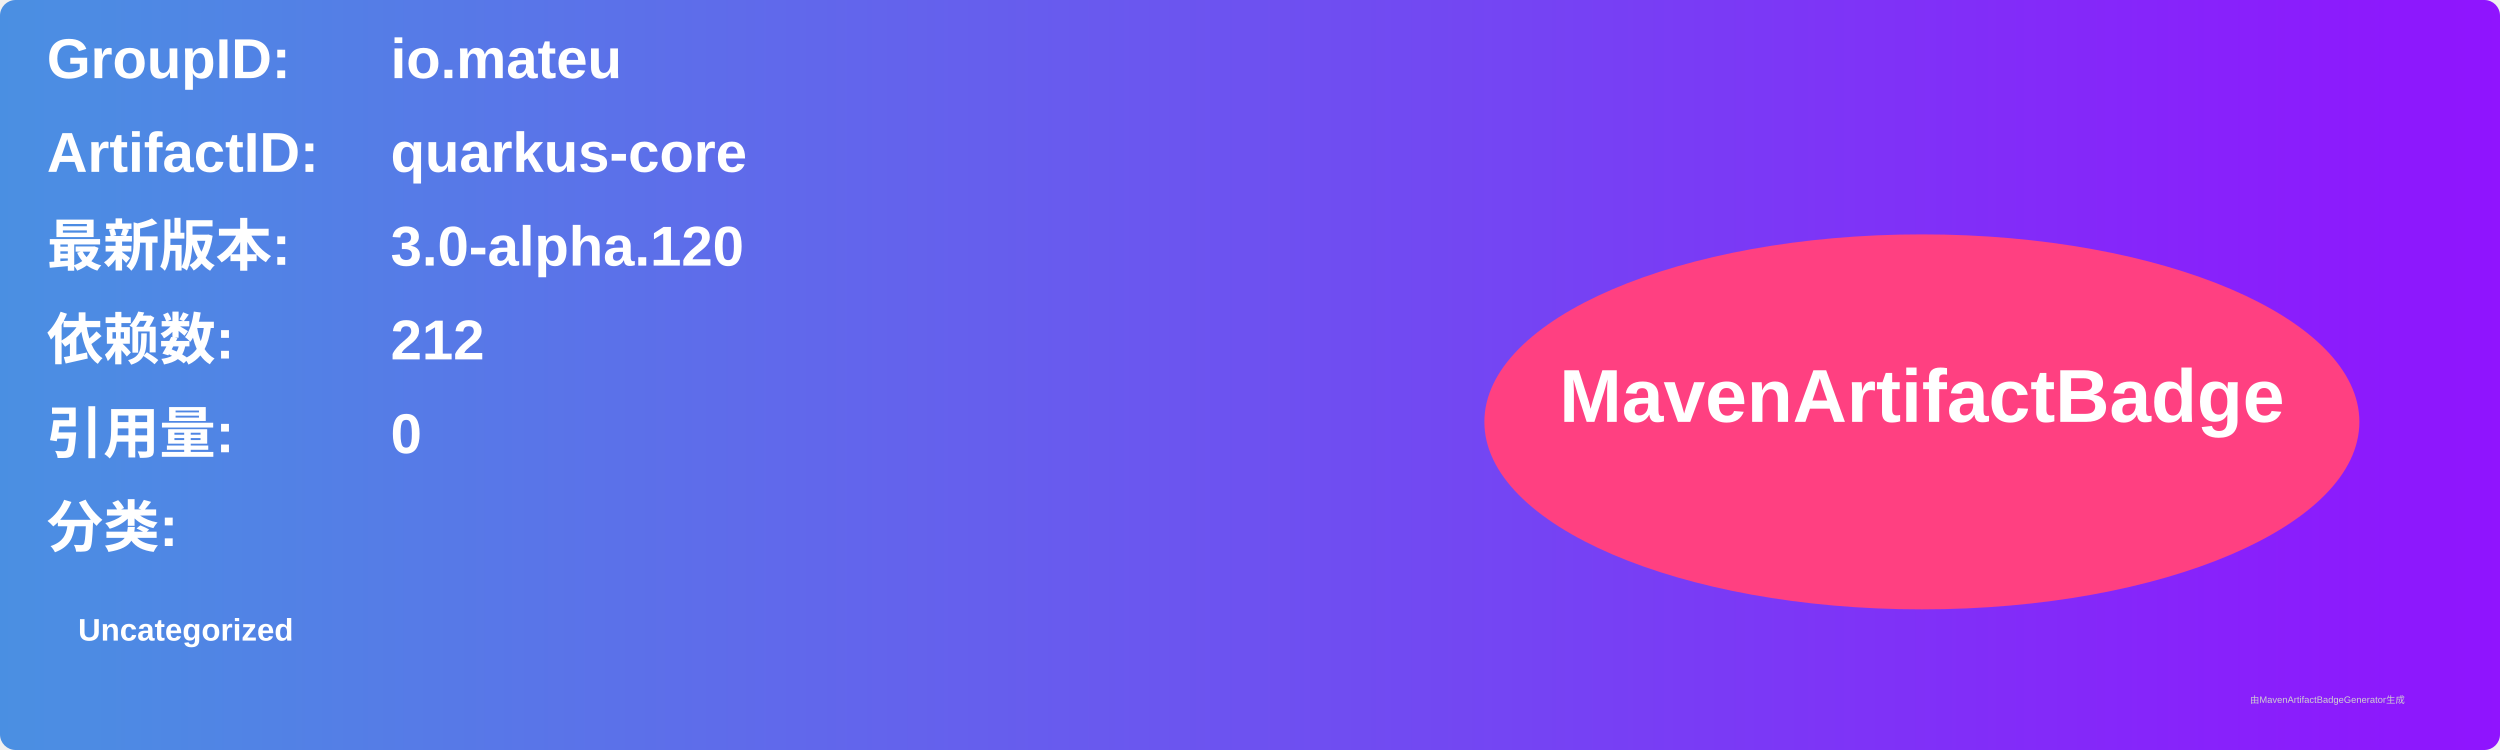
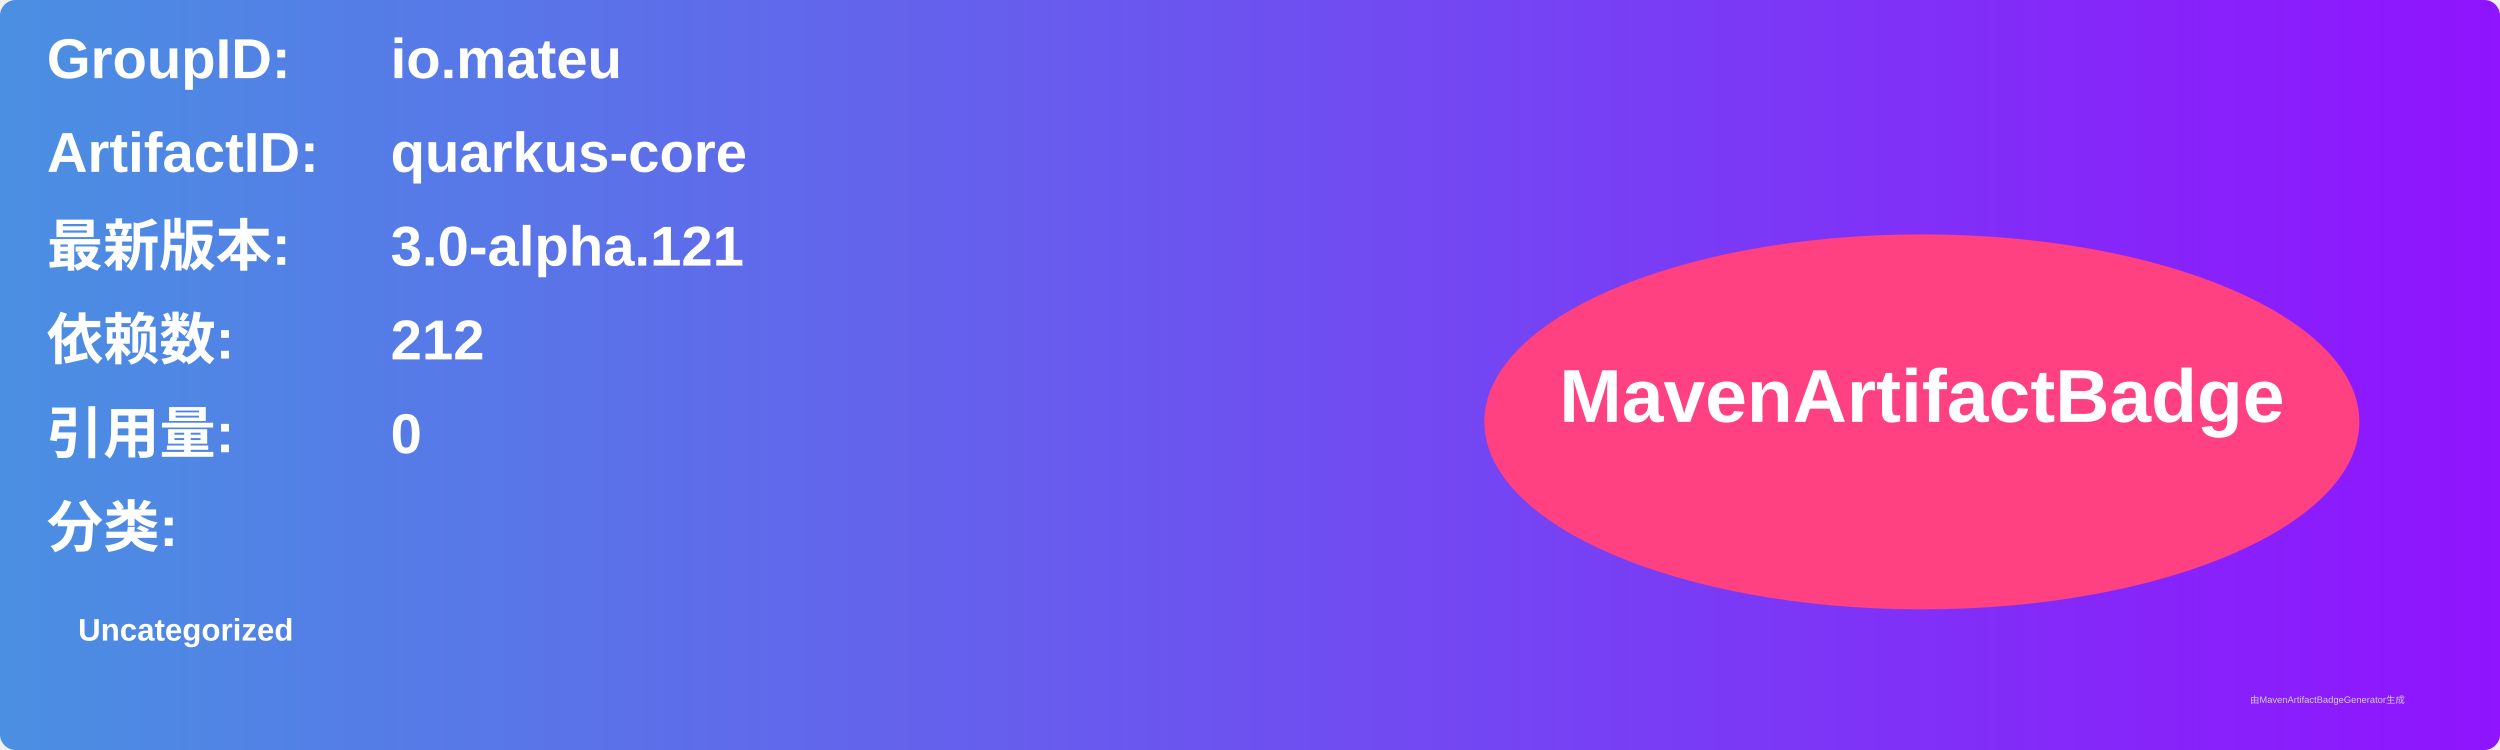
<svg xmlns="http://www.w3.org/2000/svg" width="800" height="240" viewBox="0 0 800 240">
  <linearGradient id="grad" x1="0%" y1="0%" x2="100%" y2="0%">
    <stop offset="0%" stop-color="#4a90e2" />
    <stop offset="100%" stop-color="#9013fe" />
  </linearGradient>
  <rect width="100%" height="100%" rx="5" ry="5" fill="url(#grad)" />
  <g transform="translate(15, 15)">
    <text x="0" y="10" font-family="Arial" font-size="18" fill="white" font-weight="bold" width="260">GroupID:</text>
    <text x="110" y="10" font-family="Arial" font-size="18" fill="white" font-weight="bold" width="460">io.mateu</text>
    <text x="0" y="40" font-family="Arial" font-size="18" fill="white" font-weight="bold" width="260">ArtifactID:</text>
    <text x="110" y="40" font-family="Arial" font-size="18" fill="white" font-weight="bold" width="460">quarkus-core</text>
    <text x="0" y="70" font-family="Arial" font-size="18" fill="white" font-weight="bold">最新版本:</text>
    <text x="110" y="70" font-family="Arial" font-size="18" fill="white" font-weight="bold">
-       <tspan font-weight="bold">3.0-alpha.120</tspan>
+       <tspan font-weight="bold">3.0-alpha.121</tspan>
    </text>
    <text x="0" y="100" font-family="Arial" font-size="18" fill="white" font-weight="bold">依赖数: </text>
    <text x="110" y="100" font-family="Arial" font-size="18" fill="white">
      <tspan font-weight="bold">212</tspan>
    </text>
    <text x="0" y="130" font-family="Arial" font-size="18" fill="white" font-weight="bold">引用量: </text>
    <text x="110" y="130" font-family="Arial" font-size="18" fill="white">
      <tspan font-weight="bold">0</tspan>
    </text>
    <text x="0" y="160" font-family="Arial" font-size="18" fill="white" font-weight="bold">分类:</text>
    <text x="10" y="190" font-family="Arial" font-size="10" fill="white">
      <tspan font-weight="bold">Uncategorized</tspan>
    </text>
    <ellipse cx="600" cy="120" rx="140" ry="60" fill="#ff4081" />
    <text x="600" y="120" text-anchor="middle" font-family="Arial" font-size="24" fill="white" font-weight="bold">MavenArtifactBadge</text>
  </g>
  <text x="720" y="225" font-family="Arial" font-size="3" fill="#d0d0d0">由MavenArtifactBadgeGenerator生成</text>
</svg>
